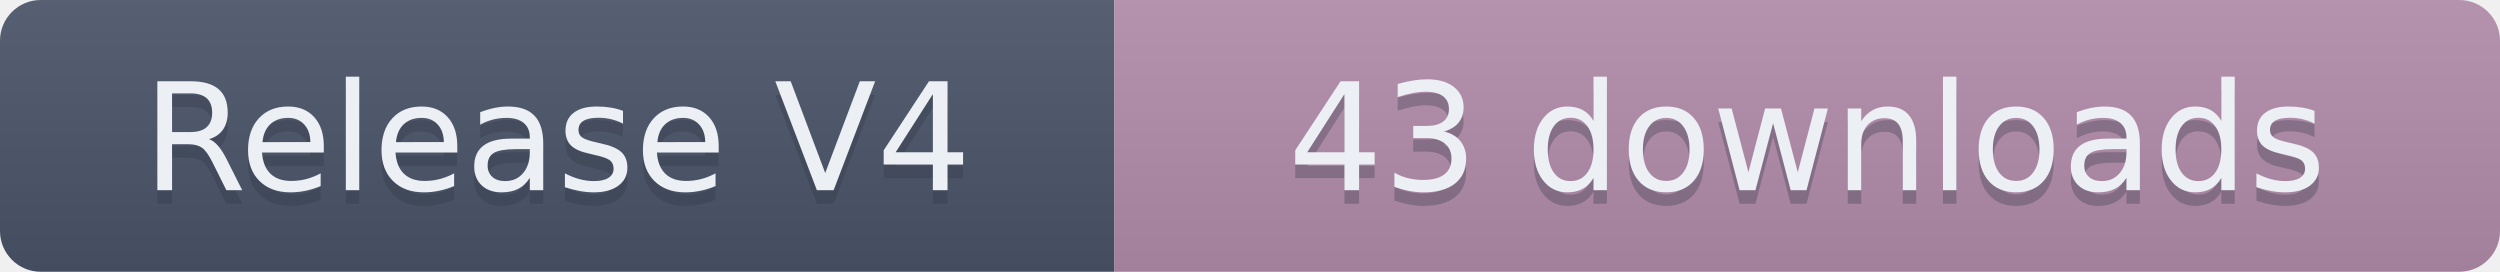
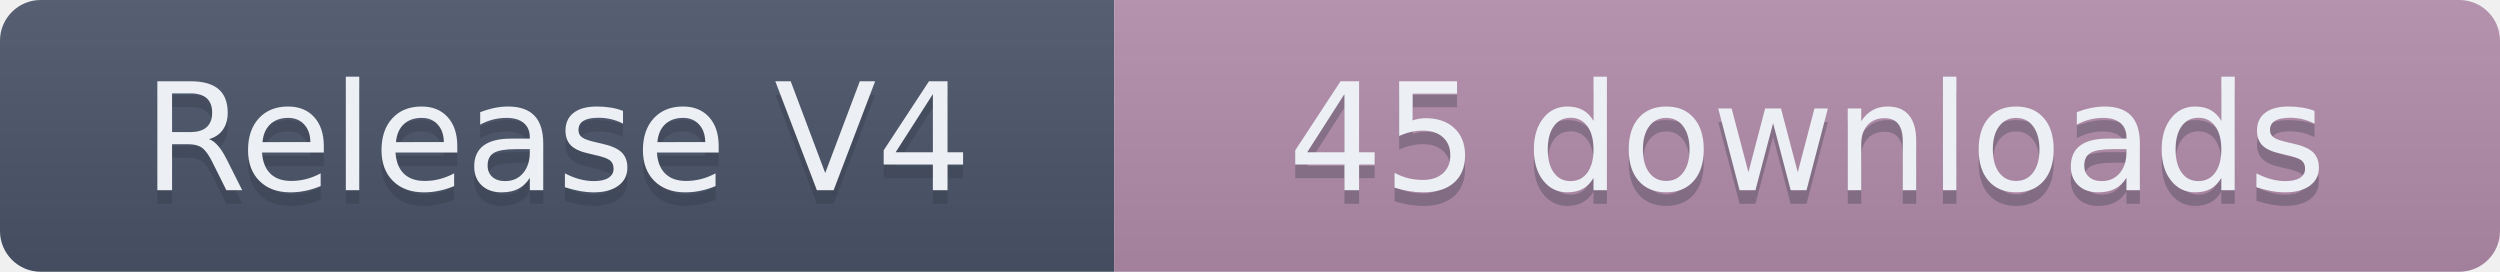
- <svg xmlns="http://www.w3.org/2000/svg" width="184" height="20" role="img" aria-label="Release V4: 43 downloads">
+ <svg xmlns="http://www.w3.org/2000/svg" width="184" height="20" role="img" aria-label="Release V4: 45 downloads">
  <linearGradient id="s" x2="0" y2="100%">
    <stop offset="0" stop-color="#bbb" stop-opacity=".1" />
    <stop offset="1" stop-opacity=".1" />
  </linearGradient>
  <clipPath id="r">
    <rect width="184" height="20" rx="3" fill="#fff" />
  </clipPath>
  <g clip-path="url(#r)">
    <rect width="82" height="20" fill="#4C566A" />
    <rect x="82" width="102" height="20" fill="#B48EAD" />
    <rect width="184" height="20" fill="url(#s)" />
  </g>
  <g fill="#ECEFF4" text-anchor="middle" font-family="Verdana,Geneva,DejaVu Sans,sans-serif" text-rendering="geometricPrecision" font-size="110">
    <text aria-hidden="true" x="410" y="150" fill="#2E3440" fill-opacity=".3" transform="scale(.1)" textLength="720">Release V4</text>
    <text x="410" y="140" transform="scale(.1)" textLength="720">Release V4</text>
-     <text aria-hidden="true" x="1330" y="150" fill="#2E3440" fill-opacity=".3" transform="scale(.1)" textLength="920">43 downloads</text>
-     <text x="1330" y="140" transform="scale(.1)" textLength="920">43 downloads</text>
+     <text aria-hidden="true" x="1330" y="150" fill="#2E3440" fill-opacity=".3" transform="scale(.1)" textLength="920">45 downloads</text>
+     <text x="1330" y="140" transform="scale(.1)" textLength="920">45 downloads</text>
  </g>
</svg>
